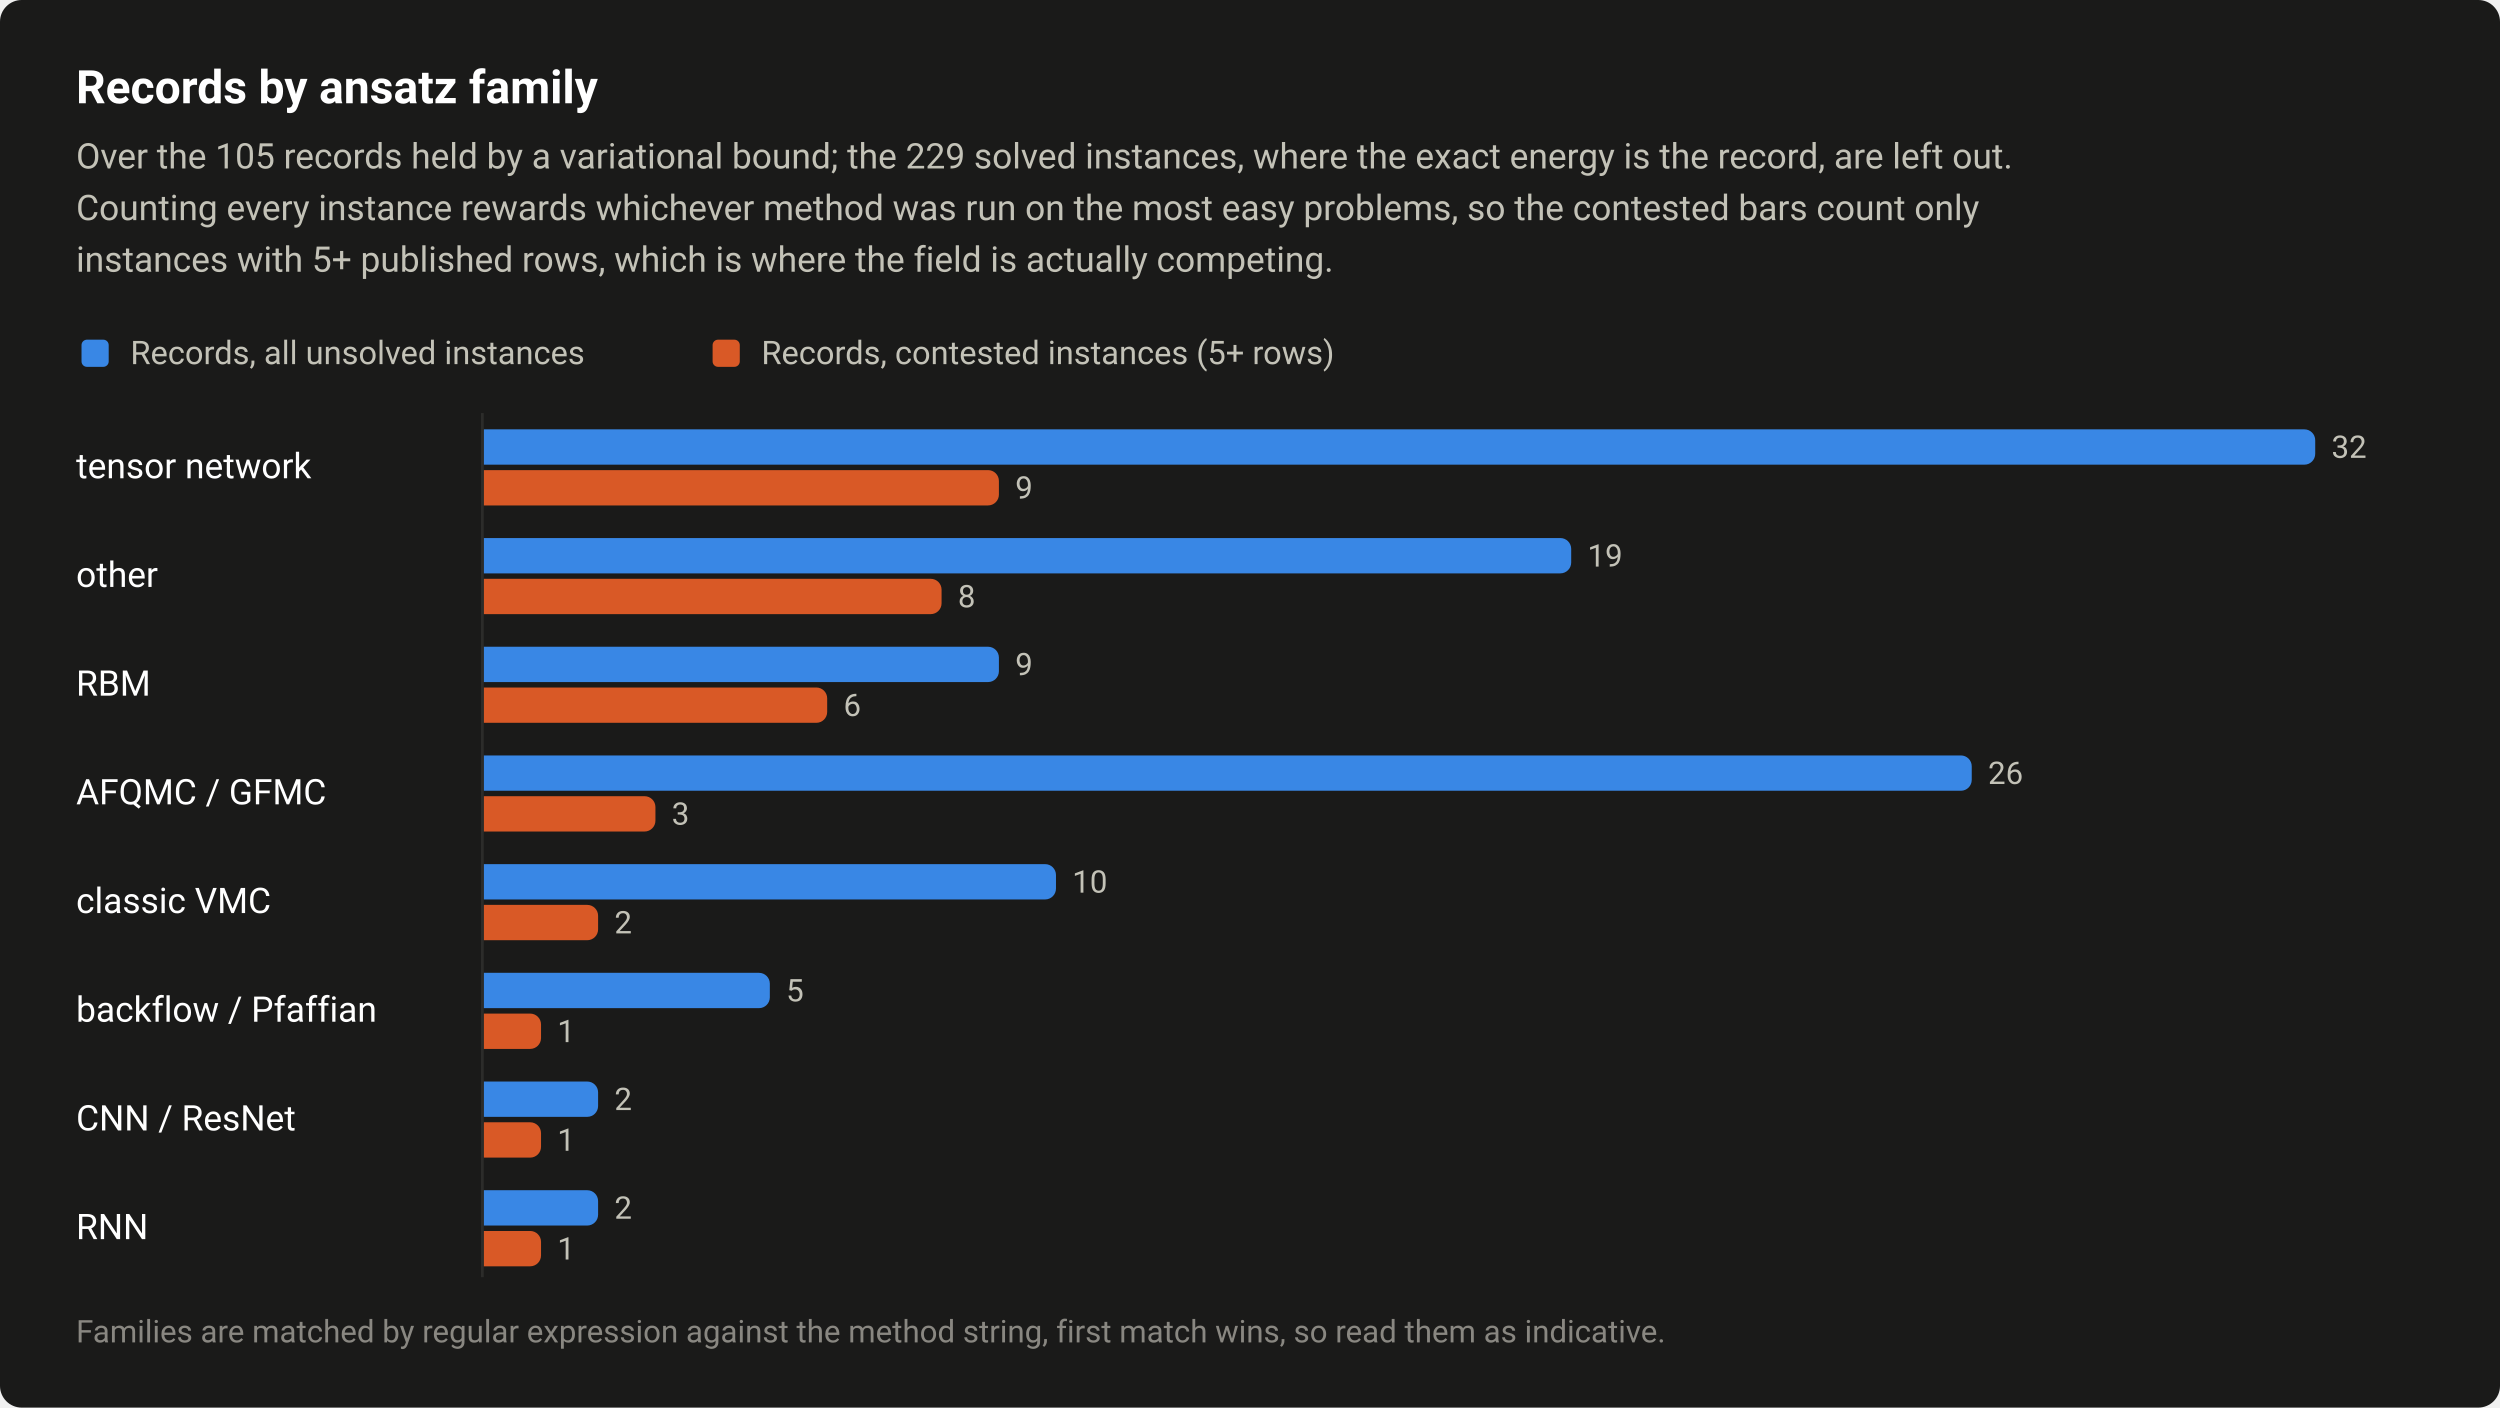
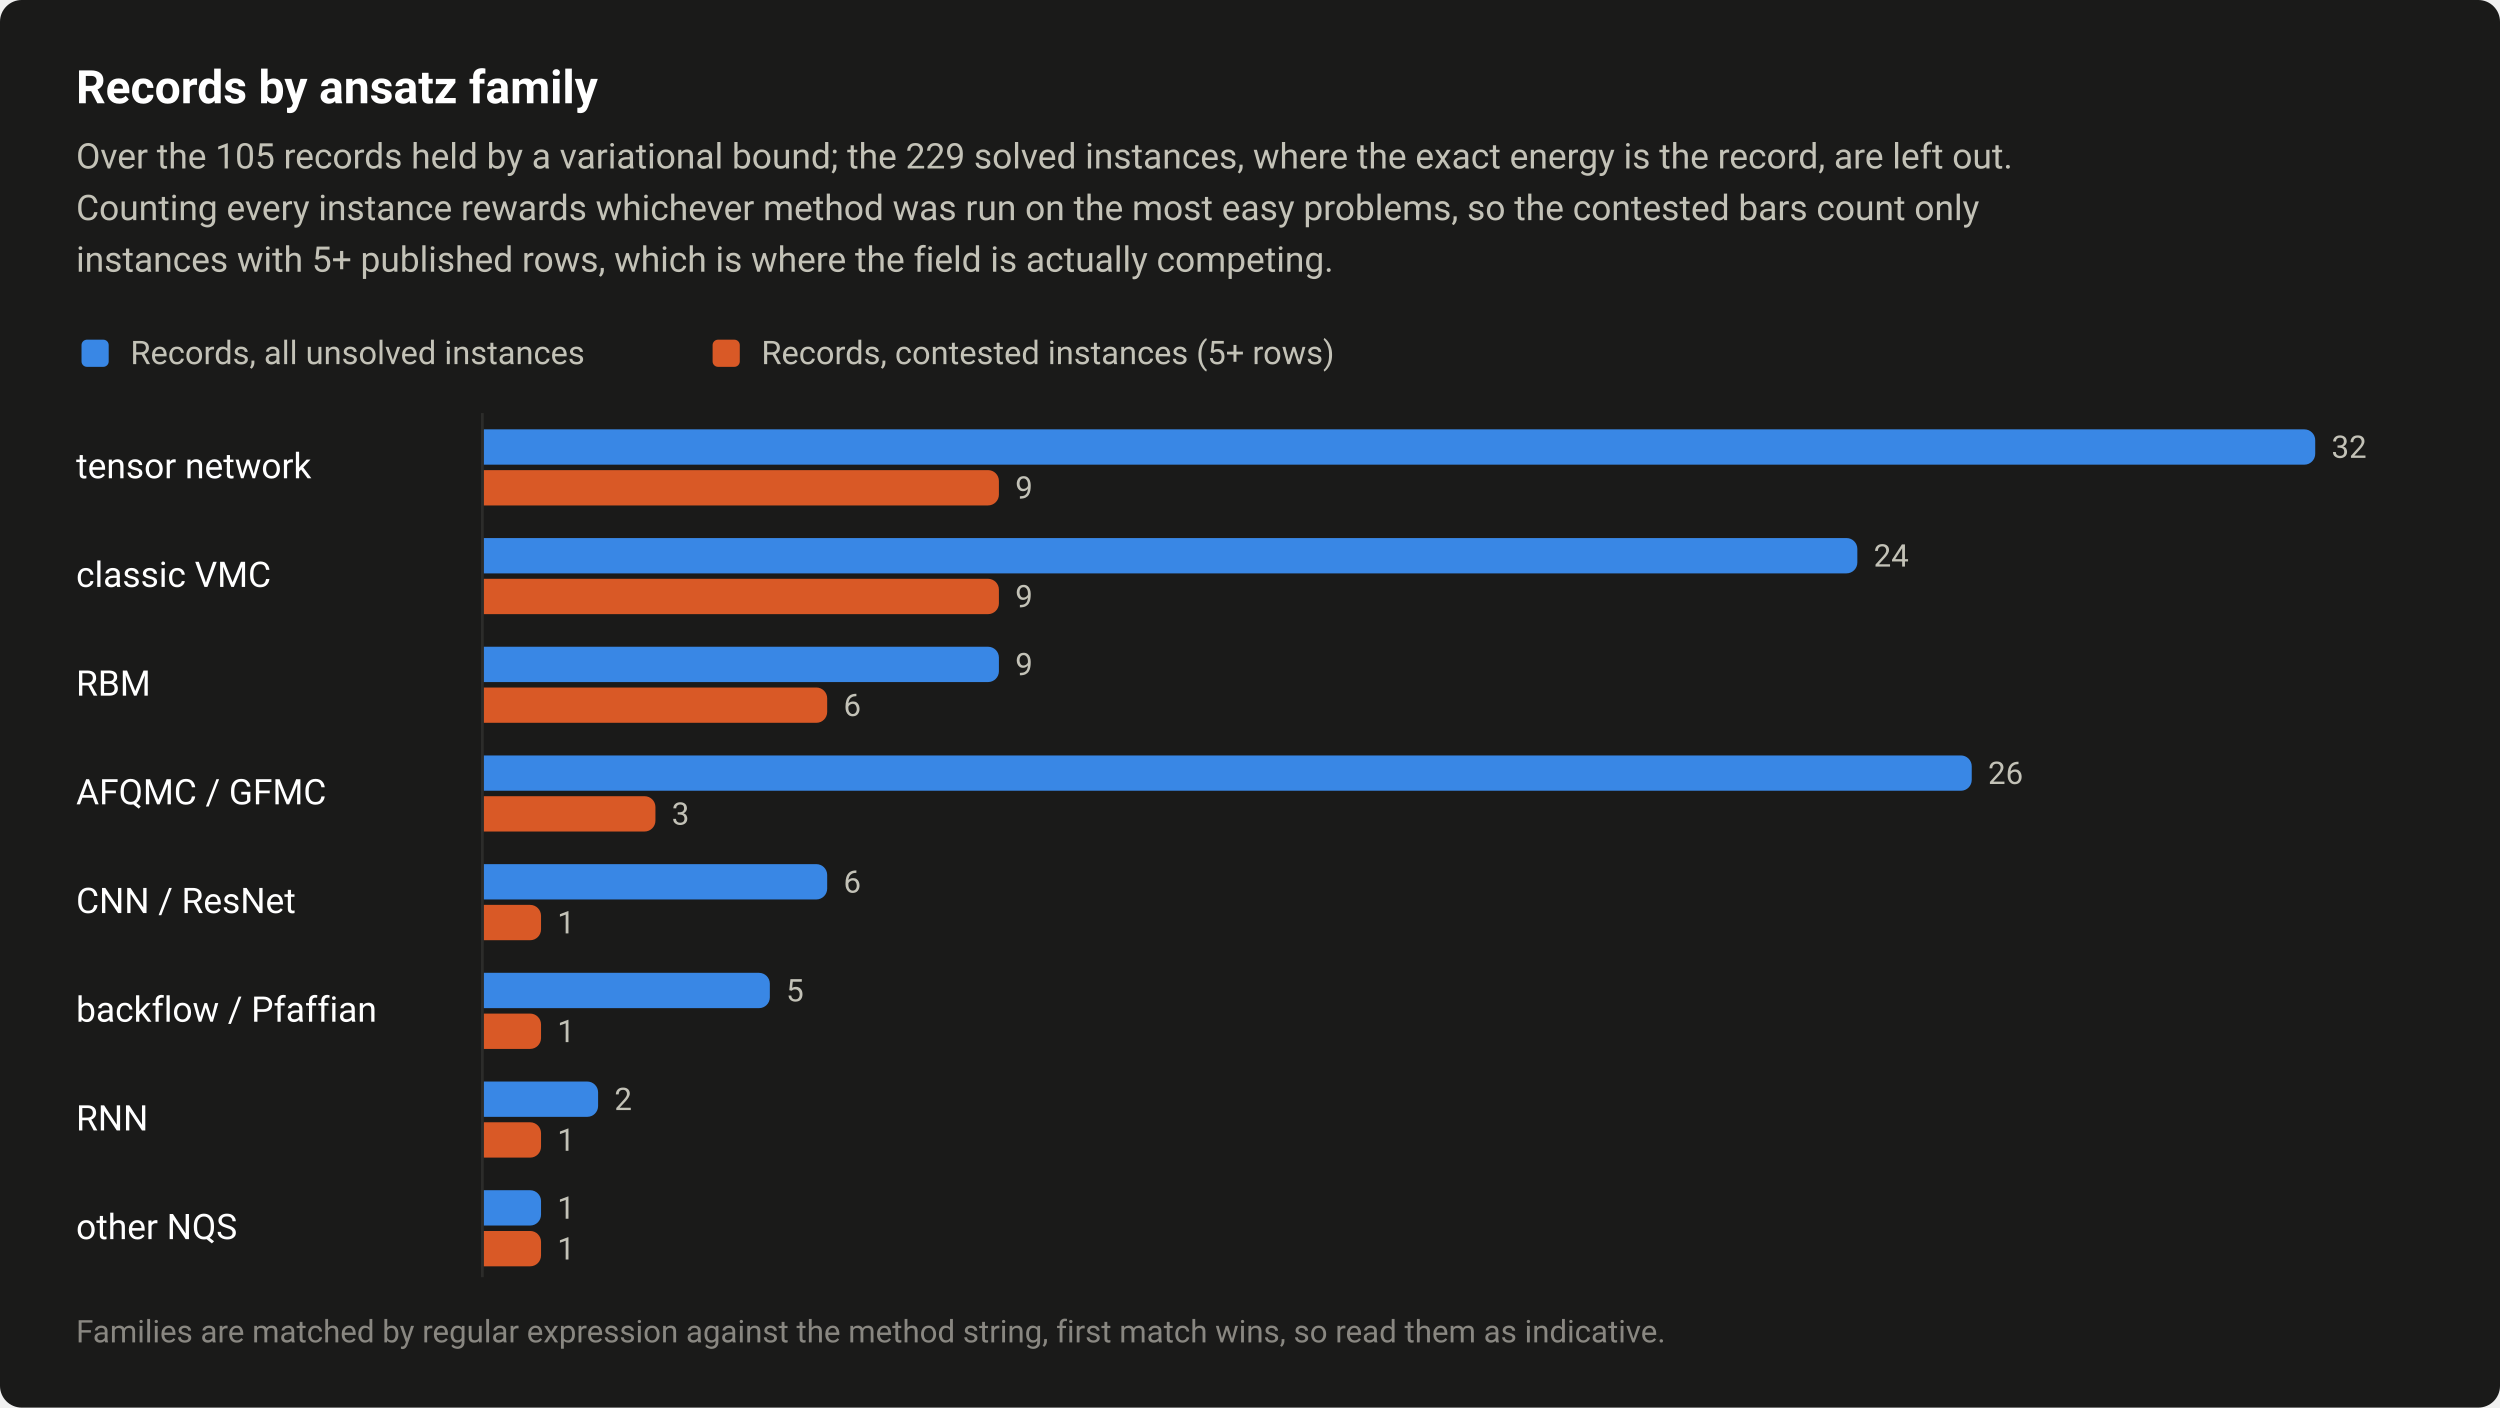
<svg xmlns="http://www.w3.org/2000/svg" width="920" height="518" viewBox="0 0 920 518" role="img" aria-labelledby="title desc">
  <style>text{font-family:system-ui,-apple-system,"Segoe UI",Roboto,"Helvetica Neue",Arial,sans-serif}</style>
  <rect width="920" height="518" rx="8" fill="#1a1a19" />
  <text x="28" y="38" font-size="17" fill="#ffffff" font-weight="600">Records by ansatz family</text>
  <text x="28" y="62" font-size="13" fill="#c3c2b7">Over the 105 records held by a variational bound; the 229 solved instances, where the exact energy is the record, are left out.</text>
  <text x="28" y="81" font-size="13" fill="#c3c2b7">Counting every instance rewards whichever method was run on the most easy problems, so the contested bars count only</text>
  <text x="28" y="100" font-size="13" fill="#c3c2b7">instances with 5+ published rows, which is where the field is actually competing.</text>
  <rect x="30" y="125" width="10" height="10" rx="2" fill="#3987e5" />
  <text x="48" y="134" font-size="12" fill="#c3c2b7">Records, all unsolved instances</text>
  <rect x="262.24" y="125" width="10" height="10" rx="2" fill="#d95926" />
  <text x="280.2" y="134" font-size="12" fill="#c3c2b7">Records, contested instances (5+ rows)</text>
  <text x="28" y="176" font-size="13" fill="#ffffff">tensor network</text>
  <path d="M178 158H848A4 4 0 0 1 852 162V167A4 4 0 0 1 848 171H178Z" fill="#3987e5" />
  <text x="858" y="168.5" font-size="11.5" fill="#c3c2b7" style="font-variant-numeric:tabular-nums">32</text>
  <path d="M178 173H363.6A4 4 0 0 1 367.6 177V182A4 4 0 0 1 363.6 186H178Z" fill="#d95926" />
  <text x="373.6" y="183.5" font-size="11.5" fill="#c3c2b7" style="font-variant-numeric:tabular-nums">9</text>
-   <text x="28" y="216" font-size="13" fill="#ffffff">other</text>
-   <path d="M178 198H574.2A4 4 0 0 1 578.2 202V207A4 4 0 0 1 574.2 211H178Z" fill="#3987e5" />
-   <text x="584.2" y="208.5" font-size="11.5" fill="#c3c2b7" style="font-variant-numeric:tabular-nums">19</text>
-   <path d="M178 213H342.5A4 4 0 0 1 346.5 217V222A4 4 0 0 1 342.5 226H178Z" fill="#d95926" />
-   <text x="352.5" y="223.5" font-size="11.5" fill="#c3c2b7" style="font-variant-numeric:tabular-nums">8</text>
+   <text x="28" y="216" font-size="13" fill="#ffffff">classic VMC</text>
+   <path d="M178 198H679.5A4 4 0 0 1 683.5 202V207A4 4 0 0 1 679.5 211H178Z" fill="#3987e5" />
+   <text x="689.5" y="208.5" font-size="11.5" fill="#c3c2b7" style="font-variant-numeric:tabular-nums">24</text>
+   <path d="M178 213H363.6A4 4 0 0 1 367.6 217V222A4 4 0 0 1 363.6 226H178Z" fill="#d95926" />
+   <text x="373.6" y="223.5" font-size="11.5" fill="#c3c2b7" style="font-variant-numeric:tabular-nums">9</text>
  <text x="28" y="256" font-size="13" fill="#ffffff">RBM</text>
  <path d="M178 238H363.6A4 4 0 0 1 367.6 242V247A4 4 0 0 1 363.6 251H178Z" fill="#3987e5" />
  <text x="373.6" y="248.5" font-size="11.5" fill="#c3c2b7" style="font-variant-numeric:tabular-nums">9</text>
  <path d="M178 253H300.4A4 4 0 0 1 304.4 257V262A4 4 0 0 1 300.4 266H178Z" fill="#d95926" />
  <text x="310.4" y="263.5" font-size="11.5" fill="#c3c2b7" style="font-variant-numeric:tabular-nums">6</text>
  <text x="28" y="296" font-size="13" fill="#ffffff">AFQMC / GFMC</text>
  <path d="M178 278H721.6A4 4 0 0 1 725.6 282V287A4 4 0 0 1 721.6 291H178Z" fill="#3987e5" />
  <text x="731.6" y="288.5" font-size="11.5" fill="#c3c2b7" style="font-variant-numeric:tabular-nums">26</text>
  <path d="M178 293H237.2A4 4 0 0 1 241.2 297V302A4 4 0 0 1 237.2 306H178Z" fill="#d95926" />
  <text x="247.2" y="303.5" font-size="11.5" fill="#c3c2b7" style="font-variant-numeric:tabular-nums">3</text>
-   <text x="28" y="336" font-size="13" fill="#ffffff">classic VMC</text>
-   <path d="M178 318H384.6A4 4 0 0 1 388.6 322V327A4 4 0 0 1 384.6 331H178Z" fill="#3987e5" />
-   <text x="394.6" y="328.5" font-size="11.5" fill="#c3c2b7" style="font-variant-numeric:tabular-nums">10</text>
-   <path d="M178 333H216.1A4 4 0 0 1 220.1 337V342A4 4 0 0 1 216.1 346H178Z" fill="#d95926" />
-   <text x="226.1" y="343.5" font-size="11.5" fill="#c3c2b7" style="font-variant-numeric:tabular-nums">2</text>
+   <text x="28" y="336" font-size="13" fill="#ffffff">CNN / ResNet</text>
+   <path d="M178 318H300.4A4 4 0 0 1 304.4 322V327A4 4 0 0 1 300.4 331H178Z" fill="#3987e5" />
+   <text x="310.4" y="328.5" font-size="11.5" fill="#c3c2b7" style="font-variant-numeric:tabular-nums">6</text>
+   <path d="M178 333H195.1A4 4 0 0 1 199.1 337V342A4 4 0 0 1 195.1 346H178Z" fill="#d95926" />
+   <text x="205.1" y="343.5" font-size="11.5" fill="#c3c2b7" style="font-variant-numeric:tabular-nums">1</text>
  <text x="28" y="376" font-size="13" fill="#ffffff">backflow / Pfaffian</text>
  <path d="M178 358H279.3A4 4 0 0 1 283.3 362V367A4 4 0 0 1 279.3 371H178Z" fill="#3987e5" />
  <text x="289.3" y="368.5" font-size="11.5" fill="#c3c2b7" style="font-variant-numeric:tabular-nums">5</text>
  <path d="M178 373H195.1A4 4 0 0 1 199.1 377V382A4 4 0 0 1 195.1 386H178Z" fill="#d95926" />
  <text x="205.1" y="383.5" font-size="11.5" fill="#c3c2b7" style="font-variant-numeric:tabular-nums">1</text>
-   <text x="28" y="416" font-size="13" fill="#ffffff">CNN / ResNet</text>
+   <text x="28" y="416" font-size="13" fill="#ffffff">RNN</text>
  <path d="M178 398H216.1A4 4 0 0 1 220.1 402V407A4 4 0 0 1 216.1 411H178Z" fill="#3987e5" />
  <text x="226.1" y="408.5" font-size="11.5" fill="#c3c2b7" style="font-variant-numeric:tabular-nums">2</text>
  <path d="M178 413H195.1A4 4 0 0 1 199.1 417V422A4 4 0 0 1 195.1 426H178Z" fill="#d95926" />
  <text x="205.1" y="423.5" font-size="11.5" fill="#c3c2b7" style="font-variant-numeric:tabular-nums">1</text>
-   <text x="28" y="456" font-size="13" fill="#ffffff">RNN</text>
-   <path d="M178 438H216.1A4 4 0 0 1 220.1 442V447A4 4 0 0 1 216.1 451H178Z" fill="#3987e5" />
-   <text x="226.1" y="448.5" font-size="11.5" fill="#c3c2b7" style="font-variant-numeric:tabular-nums">2</text>
+   <text x="28" y="456" font-size="13" fill="#ffffff">other NQS</text>
+   <path d="M178 438H195.1A4 4 0 0 1 199.1 442V447A4 4 0 0 1 195.1 451H178Z" fill="#3987e5" />
+   <text x="205.1" y="448.5" font-size="11.5" fill="#c3c2b7" style="font-variant-numeric:tabular-nums">1</text>
  <path d="M178 453H195.1A4 4 0 0 1 199.1 457V462A4 4 0 0 1 195.1 466H178Z" fill="#d95926" />
  <text x="205.1" y="463.5" font-size="11.5" fill="#c3c2b7" style="font-variant-numeric:tabular-nums">1</text>
  <path d="M177.5 152V470" stroke="#2c2c2a" stroke-width="1" />
  <text x="28" y="494" font-size="11.5" fill="#898781">Families are matched by regular expression against the method string, first match wins, so read them as indicative.</text>
</svg>
